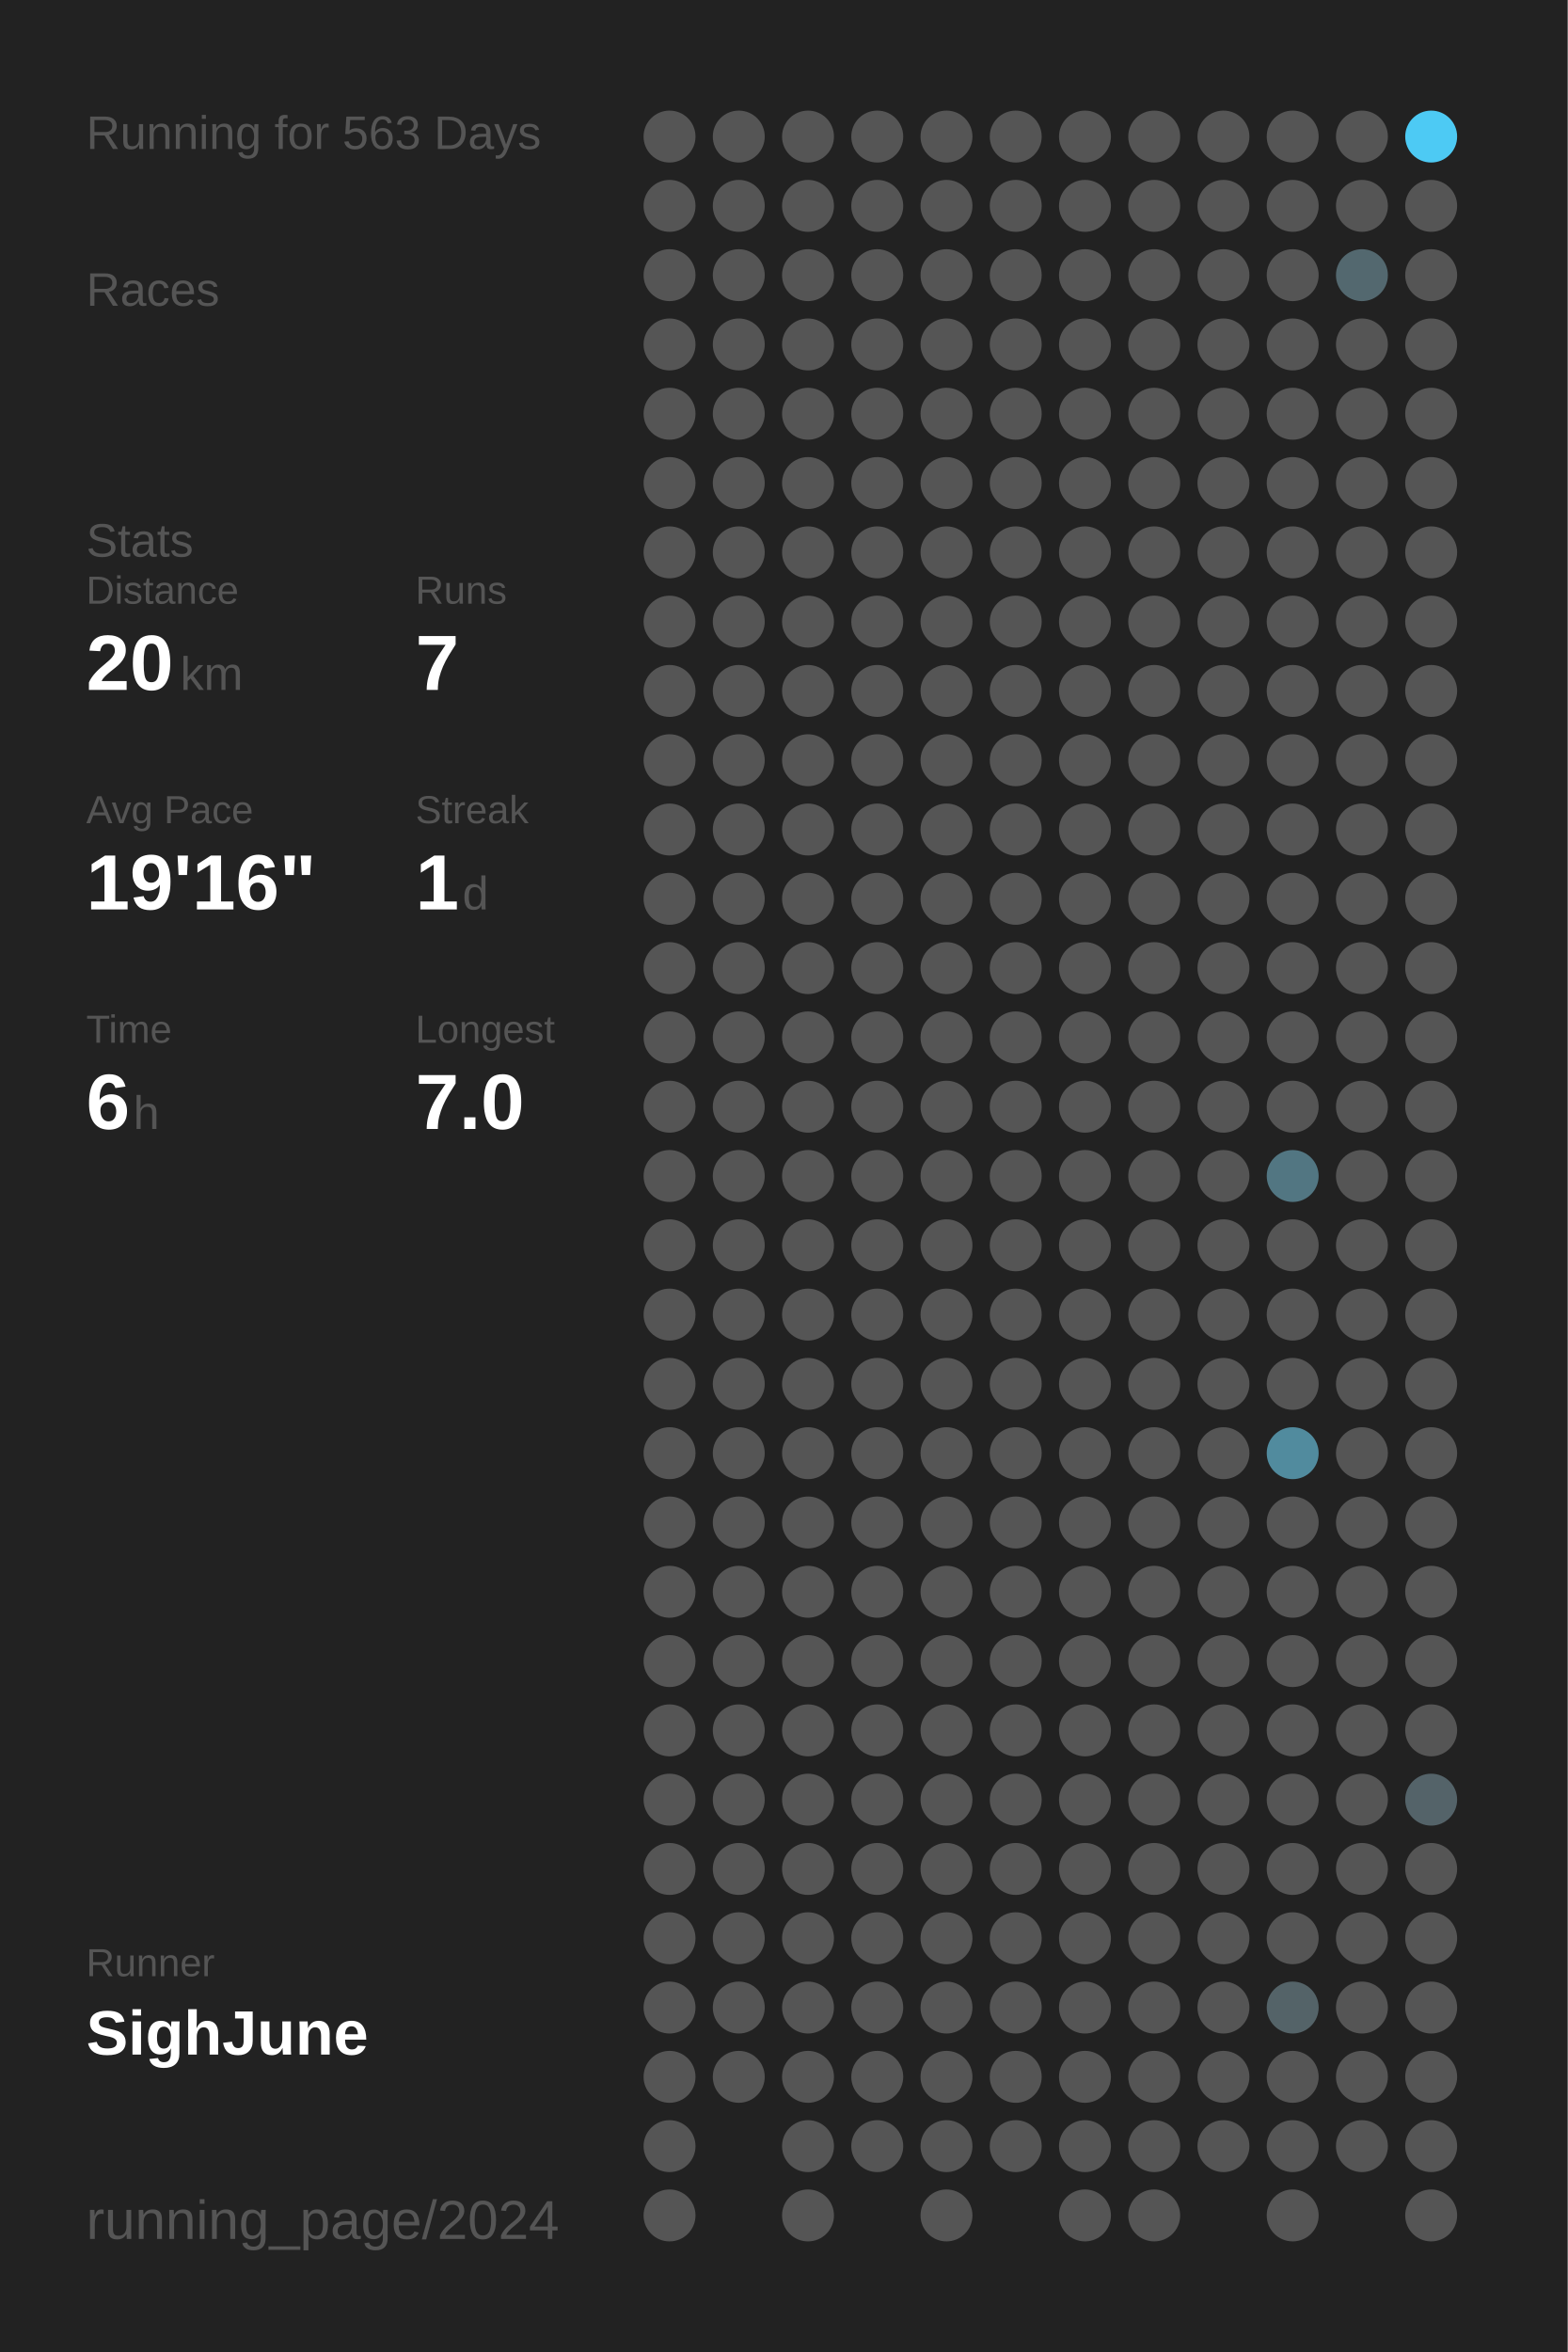
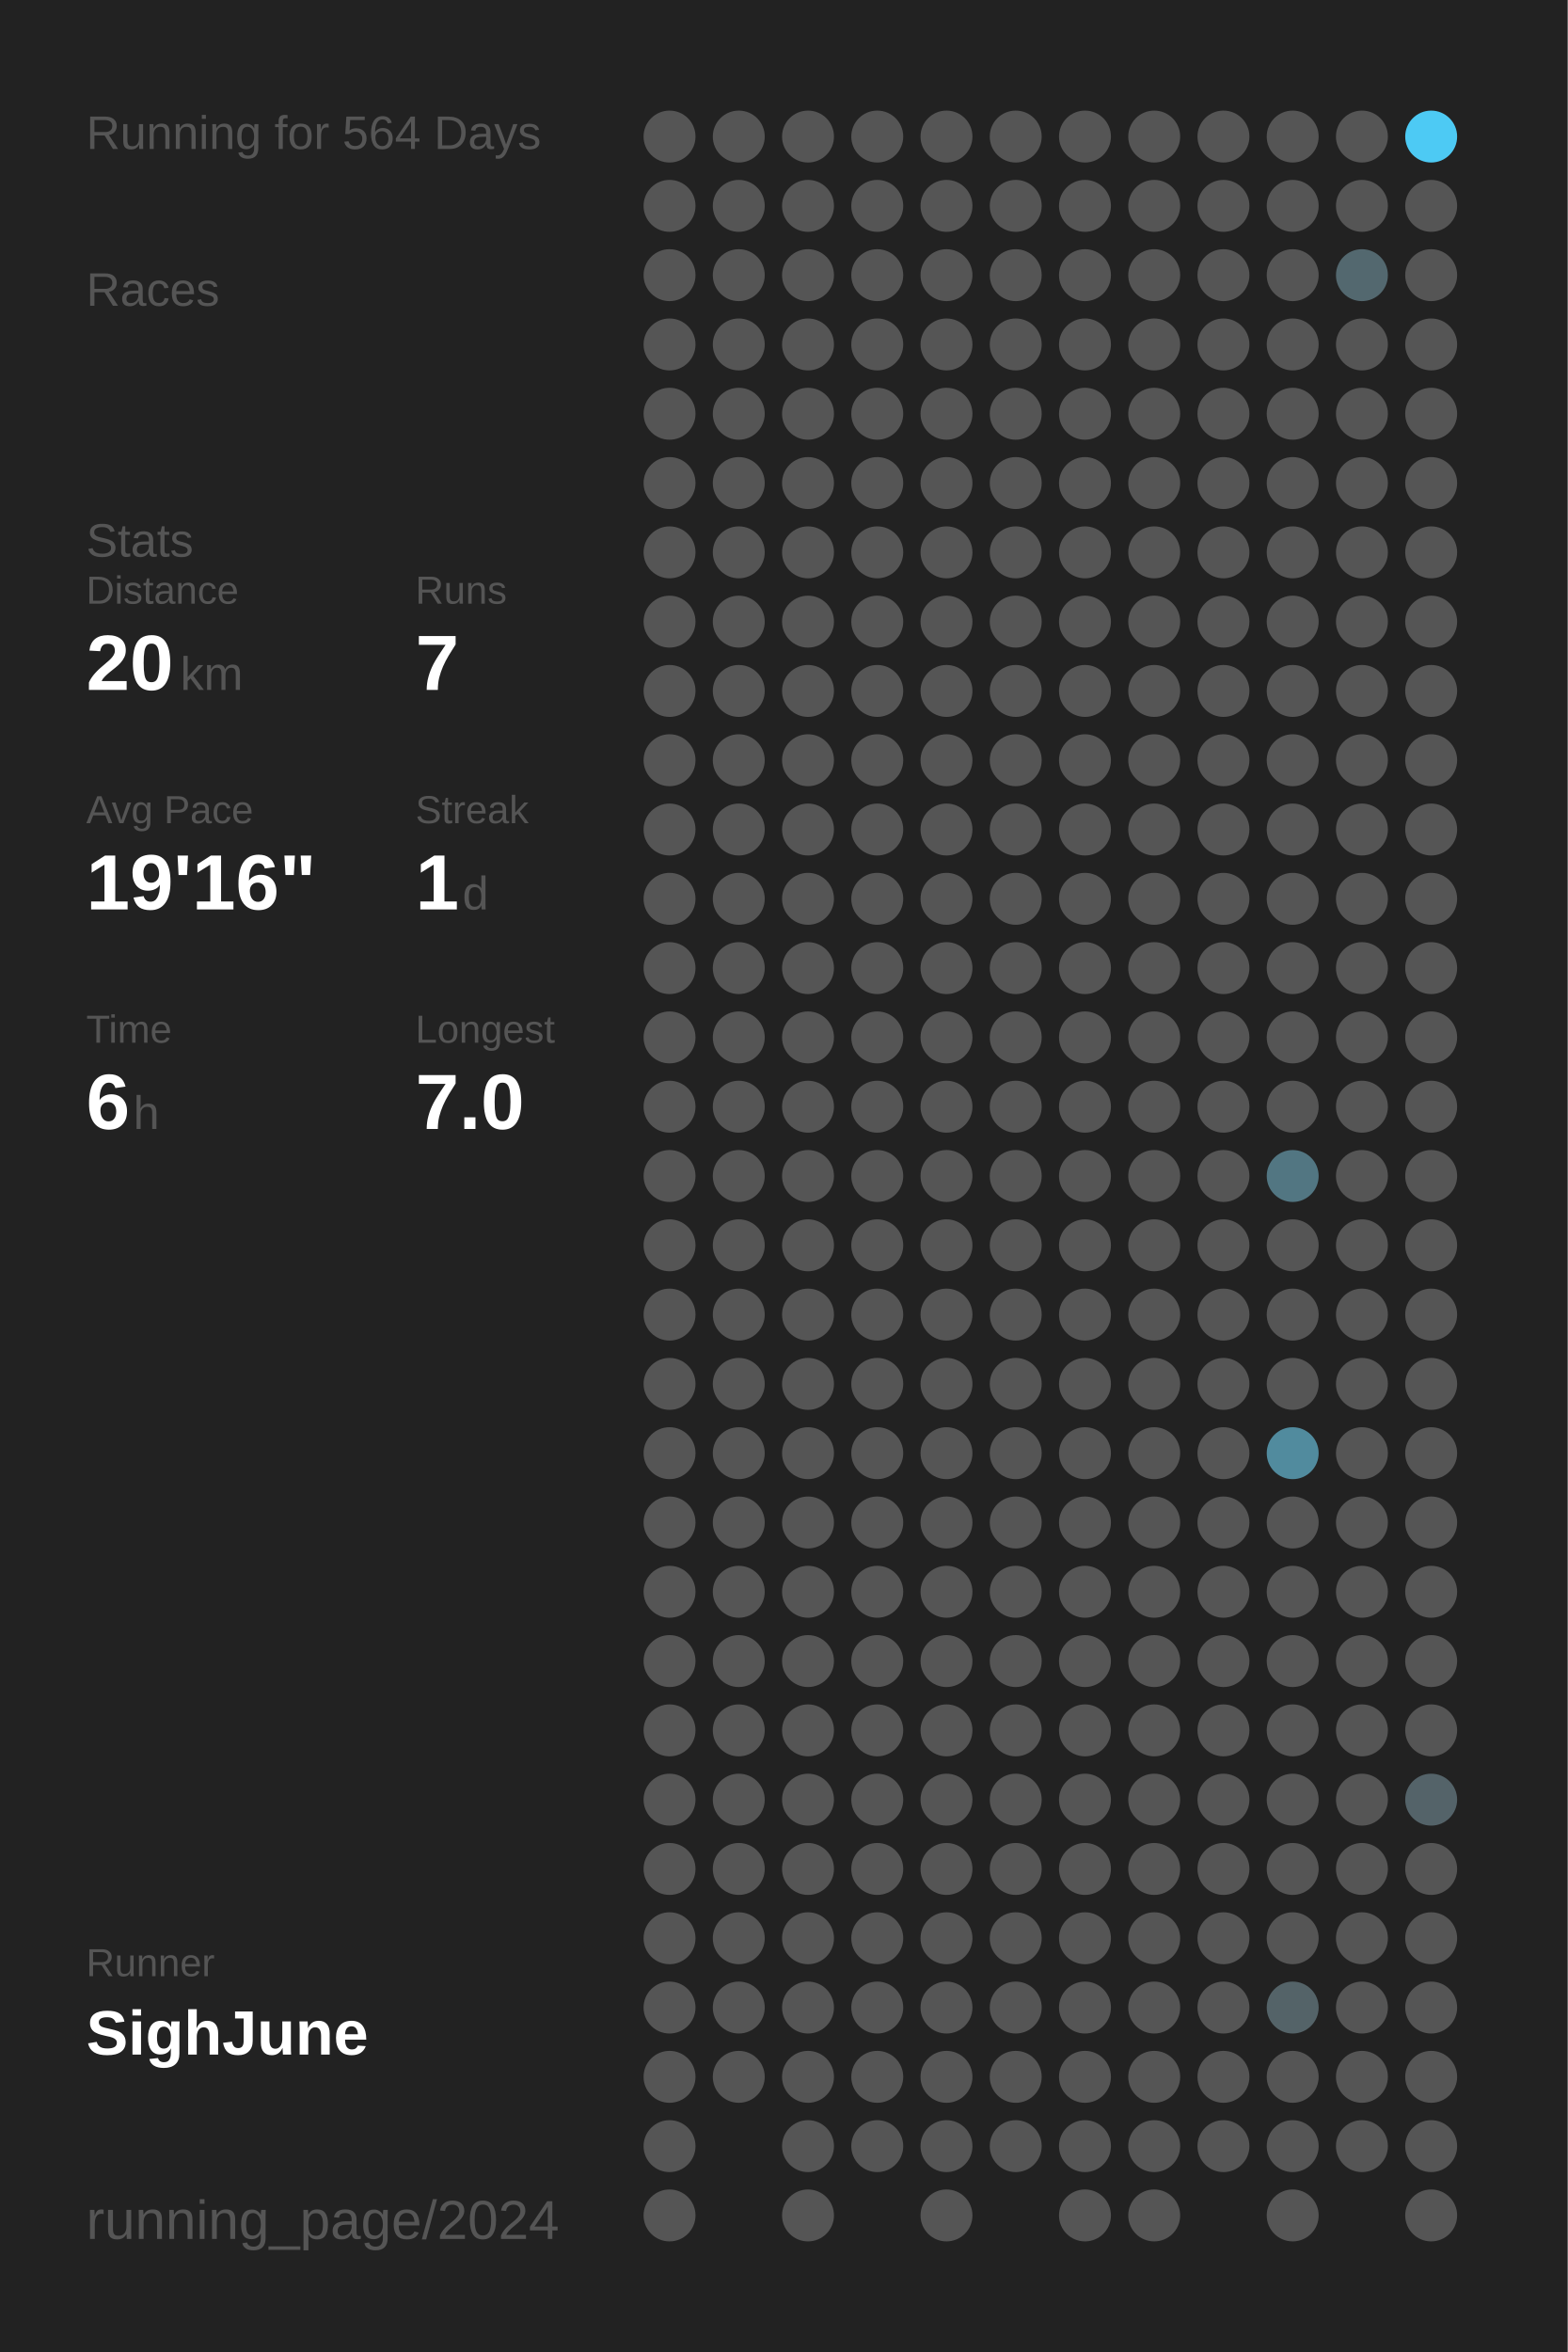
<svg xmlns="http://www.w3.org/2000/svg" baseProfile="full" height="300mm" version="1.1" viewBox="0,0,200,300" width="200mm">
  <defs />
  <rect fill="#222222" height="300" width="200" x="0" y="0" />
-   <text fill="#555555" style="font-size:6px; font-family:Arial;" x="11" y="19">Running for 563 Days</text>
+   <text fill="#555555" style="font-size:6px; font-family:Arial;" x="11" y="19">Running for 564 Days</text>
  <text fill="#555555" style="font-size:6px; font-family:Arial;" x="11" y="39">Races</text>
  <text fill="#555555" style="font-size:6px; font-family:Arial;" x="11" y="71">Stats</text>
  <text fill="#555555" style="font-size:5px; font-family:Arial;" x="11" y="77">Distance</text>
  <text fill="#FFFFFF" style="font-size:10px; font-family:Arial; font-weight:bold;" x="11" y="88">20</text>
  <text fill="#555555" style="font-size:6px; font-family:Arial;" x="23" y="88">km</text>
  <text fill="#555555" style="font-size:5px; font-family:Arial;" x="53" y="77">Runs</text>
  <text fill="#FFFFFF" style="font-size:10px; font-family:Arial; font-weight:bold;" x="53" y="88">7</text>
  <text fill="#555555" style="font-size:5px; font-family:Arial;" x="11" y="105">Avg Pace</text>
  <text fill="#FFFFFF" style="font-size:10px; font-family:Arial; font-weight:bold;" x="11" y="116">19'16"</text>
  <text fill="#555555" style="font-size:5px; font-family:Arial;" x="53" y="105">Streak</text>
  <text fill="#FFFFFF" style="font-size:10px; font-family:Arial; font-weight:bold;" x="53" y="116">1</text>
  <text fill="#555555" style="font-size:6px; font-family:Arial;" x="59" y="116">d</text>
  <text fill="#555555" style="font-size:5px; font-family:Arial;" x="11" y="133">Time</text>
  <text fill="#FFFFFF" style="font-size:10px; font-family:Arial; font-weight:bold;" x="11" y="144">6</text>
  <text fill="#555555" style="font-size:6px; font-family:Arial;" x="17" y="144">h</text>
  <text fill="#555555" style="font-size:5px; font-family:Arial;" x="53" y="133">Longest</text>
  <text fill="#FFFFFF" style="font-size:10px; font-family:Arial; font-weight:bold;" x="53" y="144">7.0</text>
  <text fill="#555555" style="font-size:5px; font-family:Arial;" x="11" y="252.065">Runner</text>
  <text fill="#FFFFFF" style="font-size:8px; font-family:Arial; font-weight:bold;" x="11" y="262.065">SighJune</text>
  <text fill="#555555" style="font-size:7px; font-family:Arial;" x="11" y="285.581">running_page/2024</text>
  <circle cx="85.417" cy="17.419" fill="#555555" r="3.312" />
  <circle cx="85.417" cy="26.258" fill="#555555" r="3.312" />
  <circle cx="85.417" cy="35.097" fill="#555555" r="3.312" />
  <circle cx="85.417" cy="43.935" fill="#555555" r="3.312" />
  <circle cx="85.417" cy="52.774" fill="#555555" r="3.312" />
  <circle cx="85.417" cy="61.613" fill="#555555" r="3.312" />
  <circle cx="85.417" cy="70.452" fill="#555555" r="3.312" />
  <circle cx="85.417" cy="79.29" fill="#555555" r="3.312" />
  <circle cx="85.417" cy="88.129" fill="#555555" r="3.312" />
  <circle cx="85.417" cy="96.968" fill="#555555" r="3.312" />
  <circle cx="85.417" cy="105.806" fill="#555555" r="3.312" />
  <circle cx="85.417" cy="114.645" fill="#555555" r="3.312" />
  <circle cx="85.417" cy="123.484" fill="#555555" r="3.312" />
  <circle cx="85.417" cy="132.323" fill="#555555" r="3.312" />
  <circle cx="85.417" cy="141.161" fill="#555555" r="3.312" />
  <circle cx="85.417" cy="150" fill="#555555" r="3.312" />
  <circle cx="85.417" cy="158.839" fill="#555555" r="3.312" />
  <circle cx="85.417" cy="167.677" fill="#555555" r="3.312" />
  <circle cx="85.417" cy="176.516" fill="#555555" r="3.312" />
  <circle cx="85.417" cy="185.355" fill="#555555" r="3.312" />
  <circle cx="85.417" cy="194.194" fill="#555555" r="3.312" />
  <circle cx="85.417" cy="203.032" fill="#555555" r="3.312" />
  <circle cx="85.417" cy="211.871" fill="#555555" r="3.312" />
  <circle cx="85.417" cy="220.71" fill="#555555" r="3.312" />
  <circle cx="85.417" cy="229.548" fill="#555555" r="3.312" />
  <circle cx="85.417" cy="238.387" fill="#555555" r="3.312" />
  <circle cx="85.417" cy="247.226" fill="#555555" r="3.312" />
  <circle cx="85.417" cy="256.065" fill="#555555" r="3.312" />
  <circle cx="85.417" cy="264.903" fill="#555555" r="3.312" />
  <circle cx="85.417" cy="273.742" fill="#555555" r="3.312" />
  <circle cx="85.417" cy="282.581" fill="#555555" r="3.312" />
  <circle cx="94.25" cy="17.419" fill="#555555" r="3.312" />
  <circle cx="94.25" cy="26.258" fill="#555555" r="3.312" />
  <circle cx="94.25" cy="35.097" fill="#555555" r="3.312" />
  <circle cx="94.25" cy="43.935" fill="#555555" r="3.312" />
  <circle cx="94.25" cy="52.774" fill="#555555" r="3.312" />
  <circle cx="94.25" cy="61.613" fill="#555555" r="3.312" />
  <circle cx="94.25" cy="70.452" fill="#555555" r="3.312" />
  <circle cx="94.25" cy="79.29" fill="#555555" r="3.312" />
  <circle cx="94.25" cy="88.129" fill="#555555" r="3.312" />
  <circle cx="94.25" cy="96.968" fill="#555555" r="3.312" />
  <circle cx="94.25" cy="105.806" fill="#555555" r="3.312" />
  <circle cx="94.25" cy="114.645" fill="#555555" r="3.312" />
  <circle cx="94.25" cy="123.484" fill="#555555" r="3.312" />
  <circle cx="94.25" cy="132.323" fill="#555555" r="3.312" />
  <circle cx="94.25" cy="141.161" fill="#555555" r="3.312" />
  <circle cx="94.25" cy="150" fill="#555555" r="3.312" />
  <circle cx="94.25" cy="158.839" fill="#555555" r="3.312" />
  <circle cx="94.25" cy="167.677" fill="#555555" r="3.312" />
  <circle cx="94.25" cy="176.516" fill="#555555" r="3.312" />
  <circle cx="94.25" cy="185.355" fill="#555555" r="3.312" />
  <circle cx="94.25" cy="194.194" fill="#555555" r="3.312" />
  <circle cx="94.25" cy="203.032" fill="#555555" r="3.312" />
  <circle cx="94.25" cy="211.871" fill="#555555" r="3.312" />
  <circle cx="94.25" cy="220.71" fill="#555555" r="3.312" />
  <circle cx="94.25" cy="229.548" fill="#555555" r="3.312" />
  <circle cx="94.25" cy="238.387" fill="#555555" r="3.312" />
  <circle cx="94.25" cy="247.226" fill="#555555" r="3.312" />
  <circle cx="94.25" cy="256.065" fill="#555555" r="3.312" />
  <circle cx="94.25" cy="264.903" fill="#555555" r="3.312" />
  <circle cx="103.083" cy="17.419" fill="#555555" r="3.312" />
  <circle cx="103.083" cy="26.258" fill="#555555" r="3.312" />
  <circle cx="103.083" cy="35.097" fill="#555555" r="3.312" />
  <circle cx="103.083" cy="43.935" fill="#555555" r="3.312" />
  <circle cx="103.083" cy="52.774" fill="#555555" r="3.312" />
  <circle cx="103.083" cy="61.613" fill="#555555" r="3.312" />
  <circle cx="103.083" cy="70.452" fill="#555555" r="3.312" />
  <circle cx="103.083" cy="79.29" fill="#555555" r="3.312" />
  <circle cx="103.083" cy="88.129" fill="#555555" r="3.312" />
  <circle cx="103.083" cy="96.968" fill="#555555" r="3.312" />
  <circle cx="103.083" cy="105.806" fill="#555555" r="3.312" />
  <circle cx="103.083" cy="114.645" fill="#555555" r="3.312" />
  <circle cx="103.083" cy="123.484" fill="#555555" r="3.312" />
  <circle cx="103.083" cy="132.323" fill="#555555" r="3.312" />
  <circle cx="103.083" cy="141.161" fill="#555555" r="3.312" />
  <circle cx="103.083" cy="150" fill="#555555" r="3.312" />
  <circle cx="103.083" cy="158.839" fill="#555555" r="3.312" />
  <circle cx="103.083" cy="167.677" fill="#555555" r="3.312" />
  <circle cx="103.083" cy="176.516" fill="#555555" r="3.312" />
  <circle cx="103.083" cy="185.355" fill="#555555" r="3.312" />
  <circle cx="103.083" cy="194.194" fill="#555555" r="3.312" />
  <circle cx="103.083" cy="203.032" fill="#555555" r="3.312" />
  <circle cx="103.083" cy="211.871" fill="#555555" r="3.312" />
  <circle cx="103.083" cy="220.71" fill="#555555" r="3.312" />
  <circle cx="103.083" cy="229.548" fill="#555555" r="3.312" />
  <circle cx="103.083" cy="238.387" fill="#555555" r="3.312" />
  <circle cx="103.083" cy="247.226" fill="#555555" r="3.312" />
  <circle cx="103.083" cy="256.065" fill="#555555" r="3.312" />
  <circle cx="103.083" cy="264.903" fill="#555555" r="3.312" />
  <circle cx="103.083" cy="273.742" fill="#555555" r="3.312" />
  <circle cx="103.083" cy="282.581" fill="#555555" r="3.312" />
  <circle cx="111.917" cy="17.419" fill="#555555" r="3.312" />
  <circle cx="111.917" cy="26.258" fill="#555555" r="3.312" />
  <circle cx="111.917" cy="35.097" fill="#555555" r="3.312" />
  <circle cx="111.917" cy="43.935" fill="#555555" r="3.312" />
  <circle cx="111.917" cy="52.774" fill="#555555" r="3.312" />
  <circle cx="111.917" cy="61.613" fill="#555555" r="3.312" />
  <circle cx="111.917" cy="70.452" fill="#555555" r="3.312" />
  <circle cx="111.917" cy="79.29" fill="#555555" r="3.312" />
  <circle cx="111.917" cy="88.129" fill="#555555" r="3.312" />
  <circle cx="111.917" cy="96.968" fill="#555555" r="3.312" />
  <circle cx="111.917" cy="105.806" fill="#555555" r="3.312" />
  <circle cx="111.917" cy="114.645" fill="#555555" r="3.312" />
  <circle cx="111.917" cy="123.484" fill="#555555" r="3.312" />
  <circle cx="111.917" cy="132.323" fill="#555555" r="3.312" />
  <circle cx="111.917" cy="141.161" fill="#555555" r="3.312" />
  <circle cx="111.917" cy="150" fill="#555555" r="3.312" />
  <circle cx="111.917" cy="158.839" fill="#555555" r="3.312" />
  <circle cx="111.917" cy="167.677" fill="#555555" r="3.312" />
  <circle cx="111.917" cy="176.516" fill="#555555" r="3.312" />
  <circle cx="111.917" cy="185.355" fill="#555555" r="3.312" />
  <circle cx="111.917" cy="194.194" fill="#555555" r="3.312" />
  <circle cx="111.917" cy="203.032" fill="#555555" r="3.312" />
  <circle cx="111.917" cy="211.871" fill="#555555" r="3.312" />
  <circle cx="111.917" cy="220.71" fill="#555555" r="3.312" />
  <circle cx="111.917" cy="229.548" fill="#555555" r="3.312" />
  <circle cx="111.917" cy="238.387" fill="#555555" r="3.312" />
  <circle cx="111.917" cy="247.226" fill="#555555" r="3.312" />
  <circle cx="111.917" cy="256.065" fill="#555555" r="3.312" />
  <circle cx="111.917" cy="264.903" fill="#555555" r="3.312" />
  <circle cx="111.917" cy="273.742" fill="#555555" r="3.312" />
  <circle cx="120.75" cy="17.419" fill="#555555" r="3.312" />
  <circle cx="120.75" cy="26.258" fill="#555555" r="3.312" />
  <circle cx="120.75" cy="35.097" fill="#555555" r="3.312" />
  <circle cx="120.75" cy="43.935" fill="#555555" r="3.312" />
  <circle cx="120.75" cy="52.774" fill="#555555" r="3.312" />
  <circle cx="120.75" cy="61.613" fill="#555555" r="3.312" />
  <circle cx="120.75" cy="70.452" fill="#555555" r="3.312" />
  <circle cx="120.75" cy="79.29" fill="#555555" r="3.312" />
  <circle cx="120.75" cy="88.129" fill="#555555" r="3.312" />
  <circle cx="120.75" cy="96.968" fill="#555555" r="3.312" />
  <circle cx="120.75" cy="105.806" fill="#555555" r="3.312" />
  <circle cx="120.75" cy="114.645" fill="#555555" r="3.312" />
  <circle cx="120.75" cy="123.484" fill="#555555" r="3.312" />
  <circle cx="120.75" cy="132.323" fill="#555555" r="3.312" />
  <circle cx="120.75" cy="141.161" fill="#555555" r="3.312" />
  <circle cx="120.75" cy="150" fill="#555555" r="3.312" />
  <circle cx="120.75" cy="158.839" fill="#555555" r="3.312" />
  <circle cx="120.75" cy="167.677" fill="#555555" r="3.312" />
  <circle cx="120.75" cy="176.516" fill="#555555" r="3.312" />
  <circle cx="120.75" cy="185.355" fill="#555555" r="3.312" />
  <circle cx="120.75" cy="194.194" fill="#555555" r="3.312" />
  <circle cx="120.75" cy="203.032" fill="#555555" r="3.312" />
  <circle cx="120.75" cy="211.871" fill="#555555" r="3.312" />
  <circle cx="120.75" cy="220.71" fill="#555555" r="3.312" />
  <circle cx="120.75" cy="229.548" fill="#555555" r="3.312" />
  <circle cx="120.75" cy="238.387" fill="#555555" r="3.312" />
  <circle cx="120.75" cy="247.226" fill="#555555" r="3.312" />
  <circle cx="120.75" cy="256.065" fill="#555555" r="3.312" />
  <circle cx="120.75" cy="264.903" fill="#555555" r="3.312" />
  <circle cx="120.75" cy="273.742" fill="#555555" r="3.312" />
  <circle cx="120.75" cy="282.581" fill="#555555" r="3.312" />
  <circle cx="129.583" cy="17.419" fill="#555555" r="3.312" />
  <circle cx="129.583" cy="26.258" fill="#555555" r="3.312" />
  <circle cx="129.583" cy="35.097" fill="#555555" r="3.312" />
  <circle cx="129.583" cy="43.935" fill="#555555" r="3.312" />
  <circle cx="129.583" cy="52.774" fill="#555555" r="3.312" />
  <circle cx="129.583" cy="61.613" fill="#555555" r="3.312" />
  <circle cx="129.583" cy="70.452" fill="#555555" r="3.312" />
  <circle cx="129.583" cy="79.29" fill="#555555" r="3.312" />
  <circle cx="129.583" cy="88.129" fill="#555555" r="3.312" />
  <circle cx="129.583" cy="96.968" fill="#555555" r="3.312" />
  <circle cx="129.583" cy="105.806" fill="#555555" r="3.312" />
  <circle cx="129.583" cy="114.645" fill="#555555" r="3.312" />
  <circle cx="129.583" cy="123.484" fill="#555555" r="3.312" />
  <circle cx="129.583" cy="132.323" fill="#555555" r="3.312" />
  <circle cx="129.583" cy="141.161" fill="#555555" r="3.312" />
  <circle cx="129.583" cy="150" fill="#555555" r="3.312" />
  <circle cx="129.583" cy="158.839" fill="#555555" r="3.312" />
  <circle cx="129.583" cy="167.677" fill="#555555" r="3.312" />
  <circle cx="129.583" cy="176.516" fill="#555555" r="3.312" />
  <circle cx="129.583" cy="185.355" fill="#555555" r="3.312" />
  <circle cx="129.583" cy="194.194" fill="#555555" r="3.312" />
  <circle cx="129.583" cy="203.032" fill="#555555" r="3.312" />
  <circle cx="129.583" cy="211.871" fill="#555555" r="3.312" />
  <circle cx="129.583" cy="220.71" fill="#555555" r="3.312" />
  <circle cx="129.583" cy="229.548" fill="#555555" r="3.312" />
  <circle cx="129.583" cy="238.387" fill="#555555" r="3.312" />
  <circle cx="129.583" cy="247.226" fill="#555555" r="3.312" />
  <circle cx="129.583" cy="256.065" fill="#555555" r="3.312" />
  <circle cx="129.583" cy="264.903" fill="#555555" r="3.312" />
  <circle cx="129.583" cy="273.742" fill="#555555" r="3.312" />
  <circle cx="138.417" cy="17.419" fill="#555555" r="3.312" />
  <circle cx="138.417" cy="26.258" fill="#555555" r="3.312" />
  <circle cx="138.417" cy="35.097" fill="#555555" r="3.312" />
  <circle cx="138.417" cy="43.935" fill="#555555" r="3.312" />
  <circle cx="138.417" cy="52.774" fill="#555555" r="3.312" />
  <circle cx="138.417" cy="61.613" fill="#555555" r="3.312" />
  <circle cx="138.417" cy="70.452" fill="#555555" r="3.312" />
  <circle cx="138.417" cy="79.29" fill="#555555" r="3.312" />
  <circle cx="138.417" cy="88.129" fill="#555555" r="3.312" />
  <circle cx="138.417" cy="96.968" fill="#555555" r="3.312" />
  <circle cx="138.417" cy="105.806" fill="#555555" r="3.312" />
  <circle cx="138.417" cy="114.645" fill="#555555" r="3.312" />
  <circle cx="138.417" cy="123.484" fill="#555555" r="3.312" />
  <circle cx="138.417" cy="132.323" fill="#555555" r="3.312" />
  <circle cx="138.417" cy="141.161" fill="#555555" r="3.312" />
  <circle cx="138.417" cy="150" fill="#555555" r="3.312" />
  <circle cx="138.417" cy="158.839" fill="#555555" r="3.312" />
  <circle cx="138.417" cy="167.677" fill="#555555" r="3.312" />
  <circle cx="138.417" cy="176.516" fill="#555555" r="3.312" />
  <circle cx="138.417" cy="185.355" fill="#555555" r="3.312" />
  <circle cx="138.417" cy="194.194" fill="#555555" r="3.312" />
  <circle cx="138.417" cy="203.032" fill="#555555" r="3.312" />
  <circle cx="138.417" cy="211.871" fill="#555555" r="3.312" />
  <circle cx="138.417" cy="220.71" fill="#555555" r="3.312" />
  <circle cx="138.417" cy="229.548" fill="#555555" r="3.312" />
  <circle cx="138.417" cy="238.387" fill="#555555" r="3.312" />
  <circle cx="138.417" cy="247.226" fill="#555555" r="3.312" />
  <circle cx="138.417" cy="256.065" fill="#555555" r="3.312" />
  <circle cx="138.417" cy="264.903" fill="#555555" r="3.312" />
  <circle cx="138.417" cy="273.742" fill="#555555" r="3.312" />
  <circle cx="138.417" cy="282.581" fill="#555555" r="3.312" />
  <circle cx="147.25" cy="17.419" fill="#555555" r="3.312" />
  <circle cx="147.25" cy="26.258" fill="#555555" r="3.312" />
  <circle cx="147.25" cy="35.097" fill="#555555" r="3.312" />
  <circle cx="147.25" cy="43.935" fill="#555555" r="3.312" />
  <circle cx="147.25" cy="52.774" fill="#555555" r="3.312" />
  <circle cx="147.25" cy="61.613" fill="#555555" r="3.312" />
  <circle cx="147.25" cy="70.452" fill="#555555" r="3.312" />
  <circle cx="147.25" cy="79.29" fill="#555555" r="3.312" />
  <circle cx="147.25" cy="88.129" fill="#555555" r="3.312" />
  <circle cx="147.25" cy="96.968" fill="#555555" r="3.312" />
  <circle cx="147.25" cy="105.806" fill="#555555" r="3.312" />
  <circle cx="147.25" cy="114.645" fill="#555555" r="3.312" />
  <circle cx="147.25" cy="123.484" fill="#555555" r="3.312" />
  <circle cx="147.25" cy="132.323" fill="#555555" r="3.312" />
  <circle cx="147.25" cy="141.161" fill="#555555" r="3.312" />
  <circle cx="147.25" cy="150" fill="#555555" r="3.312" />
  <circle cx="147.25" cy="158.839" fill="#555555" r="3.312" />
  <circle cx="147.25" cy="167.677" fill="#555555" r="3.312" />
  <circle cx="147.25" cy="176.516" fill="#555555" r="3.312" />
  <circle cx="147.25" cy="185.355" fill="#555555" r="3.312" />
  <circle cx="147.25" cy="194.194" fill="#555555" r="3.312" />
  <circle cx="147.25" cy="203.032" fill="#555555" r="3.312" />
  <circle cx="147.25" cy="211.871" fill="#555555" r="3.312" />
  <circle cx="147.25" cy="220.71" fill="#555555" r="3.312" />
  <circle cx="147.25" cy="229.548" fill="#555555" r="3.312" />
  <circle cx="147.25" cy="238.387" fill="#555555" r="3.312" />
  <circle cx="147.25" cy="247.226" fill="#555555" r="3.312" />
  <circle cx="147.25" cy="256.065" fill="#555555" r="3.312" />
  <circle cx="147.25" cy="264.903" fill="#555555" r="3.312" />
  <circle cx="147.25" cy="273.742" fill="#555555" r="3.312" />
  <circle cx="147.25" cy="282.581" fill="#555555" r="3.312" />
  <circle cx="156.083" cy="17.419" fill="#555555" r="3.312" />
  <circle cx="156.083" cy="26.258" fill="#555555" r="3.312" />
  <circle cx="156.083" cy="35.097" fill="#555555" r="3.312" />
  <circle cx="156.083" cy="43.935" fill="#555555" r="3.312" />
  <circle cx="156.083" cy="52.774" fill="#555555" r="3.312" />
  <circle cx="156.083" cy="61.613" fill="#555555" r="3.312" />
  <circle cx="156.083" cy="70.452" fill="#555555" r="3.312" />
  <circle cx="156.083" cy="79.29" fill="#555555" r="3.312" />
  <circle cx="156.083" cy="88.129" fill="#555555" r="3.312" />
  <circle cx="156.083" cy="96.968" fill="#555555" r="3.312" />
  <circle cx="156.083" cy="105.806" fill="#555555" r="3.312" />
  <circle cx="156.083" cy="114.645" fill="#555555" r="3.312" />
  <circle cx="156.083" cy="123.484" fill="#555555" r="3.312" />
  <circle cx="156.083" cy="132.323" fill="#555555" r="3.312" />
  <circle cx="156.083" cy="141.161" fill="#555555" r="3.312" />
  <circle cx="156.083" cy="150" fill="#555555" r="3.312" />
  <circle cx="156.083" cy="158.839" fill="#555555" r="3.312" />
  <circle cx="156.083" cy="167.677" fill="#555555" r="3.312" />
  <circle cx="156.083" cy="176.516" fill="#555555" r="3.312" />
  <circle cx="156.083" cy="185.355" fill="#555555" r="3.312" />
  <circle cx="156.083" cy="194.194" fill="#555555" r="3.312" />
  <circle cx="156.083" cy="203.032" fill="#555555" r="3.312" />
  <circle cx="156.083" cy="211.871" fill="#555555" r="3.312" />
  <circle cx="156.083" cy="220.71" fill="#555555" r="3.312" />
  <circle cx="156.083" cy="229.548" fill="#555555" r="3.312" />
  <circle cx="156.083" cy="238.387" fill="#555555" r="3.312" />
  <circle cx="156.083" cy="247.226" fill="#555555" r="3.312" />
  <circle cx="156.083" cy="256.065" fill="#555555" r="3.312" />
  <circle cx="156.083" cy="264.903" fill="#555555" r="3.312" />
  <circle cx="156.083" cy="273.742" fill="#555555" r="3.312" />
  <circle cx="164.917" cy="17.419" fill="#555555" r="3.312" />
  <circle cx="164.917" cy="26.258" fill="#555555" r="3.312" />
  <circle cx="164.917" cy="35.097" fill="#555555" r="3.312" />
  <circle cx="164.917" cy="43.935" fill="#555555" r="3.312" />
  <circle cx="164.917" cy="52.774" fill="#555555" r="3.312" />
  <circle cx="164.917" cy="61.613" fill="#555555" r="3.312" />
  <circle cx="164.917" cy="70.452" fill="#555555" r="3.312" />
  <circle cx="164.917" cy="79.29" fill="#555555" r="3.312" />
  <circle cx="164.917" cy="88.129" fill="#555555" r="3.312" />
  <circle cx="164.917" cy="96.968" fill="#555555" r="3.312" />
  <circle cx="164.917" cy="105.806" fill="#555555" r="3.312" />
  <circle cx="164.917" cy="114.645" fill="#555555" r="3.312" />
  <circle cx="164.917" cy="123.484" fill="#555555" r="3.312" />
  <circle cx="164.917" cy="132.323" fill="#555555" r="3.312" />
  <circle cx="164.917" cy="141.161" fill="#555555" r="3.312" />
  <circle cx="164.917" cy="150" fill="#527682" r="3.312" />
  <circle cx="164.917" cy="158.839" fill="#555555" r="3.312" />
  <circle cx="164.917" cy="167.677" fill="#555555" r="3.312" />
  <circle cx="164.917" cy="176.516" fill="#555555" r="3.312" />
  <circle cx="164.917" cy="185.355" fill="#518b9e" r="3.312" />
  <circle cx="164.917" cy="194.194" fill="#555555" r="3.312" />
  <circle cx="164.917" cy="203.032" fill="#555555" r="3.312" />
  <circle cx="164.917" cy="211.871" fill="#555555" r="3.312" />
  <circle cx="164.917" cy="220.71" fill="#555555" r="3.312" />
  <circle cx="164.917" cy="229.548" fill="#555555" r="3.312" />
  <circle cx="164.917" cy="238.387" fill="#555555" r="3.312" />
  <circle cx="164.917" cy="247.226" fill="#555555" r="3.312" />
  <circle cx="164.917" cy="256.065" fill="#546368" r="3.312" />
  <circle cx="164.917" cy="264.903" fill="#555555" r="3.312" />
  <circle cx="164.917" cy="273.742" fill="#555555" r="3.312" />
  <circle cx="164.917" cy="282.581" fill="#555555" r="3.312" />
  <circle cx="173.75" cy="17.419" fill="#555555" r="3.312" />
  <circle cx="173.75" cy="26.258" fill="#555555" r="3.312" />
  <circle cx="173.75" cy="35.097" fill="#53686f" r="3.312" />
  <circle cx="173.75" cy="43.935" fill="#555555" r="3.312" />
  <circle cx="173.75" cy="52.774" fill="#555555" r="3.312" />
  <circle cx="173.75" cy="61.613" fill="#555555" r="3.312" />
  <circle cx="173.75" cy="70.452" fill="#555555" r="3.312" />
  <circle cx="173.75" cy="79.29" fill="#555555" r="3.312" />
  <circle cx="173.75" cy="88.129" fill="#555555" r="3.312" />
  <circle cx="173.75" cy="96.968" fill="#555555" r="3.312" />
  <circle cx="173.75" cy="105.806" fill="#555555" r="3.312" />
  <circle cx="173.75" cy="114.645" fill="#555555" r="3.312" />
  <circle cx="173.75" cy="123.484" fill="#555555" r="3.312" />
  <circle cx="173.75" cy="132.323" fill="#555555" r="3.312" />
  <circle cx="173.75" cy="141.161" fill="#555555" r="3.312" />
  <circle cx="173.75" cy="150" fill="#555555" r="3.312" />
  <circle cx="173.75" cy="158.839" fill="#555555" r="3.312" />
  <circle cx="173.75" cy="167.677" fill="#555555" r="3.312" />
  <circle cx="173.75" cy="176.516" fill="#555555" r="3.312" />
  <circle cx="173.75" cy="185.355" fill="#555555" r="3.312" />
  <circle cx="173.75" cy="194.194" fill="#555555" r="3.312" />
  <circle cx="173.75" cy="203.032" fill="#555555" r="3.312" />
  <circle cx="173.75" cy="211.871" fill="#555555" r="3.312" />
  <circle cx="173.75" cy="220.71" fill="#555555" r="3.312" />
  <circle cx="173.75" cy="229.548" fill="#555555" r="3.312" />
  <circle cx="173.75" cy="238.387" fill="#555555" r="3.312" />
  <circle cx="173.75" cy="247.226" fill="#555555" r="3.312" />
  <circle cx="173.75" cy="256.065" fill="#555555" r="3.312" />
  <circle cx="173.75" cy="264.903" fill="#555555" r="3.312" />
  <circle cx="173.75" cy="273.742" fill="#555555" r="3.312" />
  <circle cx="182.583" cy="17.419" fill="#4dcaf4" r="3.312" />
  <circle cx="182.583" cy="26.258" fill="#555555" r="3.312" />
  <circle cx="182.583" cy="35.097" fill="#555555" r="3.312" />
  <circle cx="182.583" cy="43.935" fill="#555555" r="3.312" />
  <circle cx="182.583" cy="52.774" fill="#555555" r="3.312" />
  <circle cx="182.583" cy="61.613" fill="#555555" r="3.312" />
  <circle cx="182.583" cy="70.452" fill="#555555" r="3.312" />
  <circle cx="182.583" cy="79.29" fill="#555555" r="3.312" />
  <circle cx="182.583" cy="88.129" fill="#555555" r="3.312" />
  <circle cx="182.583" cy="96.968" fill="#555555" r="3.312" />
  <circle cx="182.583" cy="105.806" fill="#555555" r="3.312" />
  <circle cx="182.583" cy="114.645" fill="#555555" r="3.312" />
  <circle cx="182.583" cy="123.484" fill="#555555" r="3.312" />
  <circle cx="182.583" cy="132.323" fill="#555555" r="3.312" />
  <circle cx="182.583" cy="141.161" fill="#555555" r="3.312" />
  <circle cx="182.583" cy="150" fill="#555555" r="3.312" />
  <circle cx="182.583" cy="158.839" fill="#555555" r="3.312" />
  <circle cx="182.583" cy="167.677" fill="#555555" r="3.312" />
  <circle cx="182.583" cy="176.516" fill="#555555" r="3.312" />
  <circle cx="182.583" cy="185.355" fill="#555555" r="3.312" />
  <circle cx="182.583" cy="194.194" fill="#555555" r="3.312" />
  <circle cx="182.583" cy="203.032" fill="#555555" r="3.312" />
  <circle cx="182.583" cy="211.871" fill="#555555" r="3.312" />
  <circle cx="182.583" cy="220.71" fill="#555555" r="3.312" />
  <circle cx="182.583" cy="229.548" fill="#546369" r="3.312" />
  <circle cx="182.583" cy="238.387" fill="#555555" r="3.312" />
  <circle cx="182.583" cy="247.226" fill="#555555" r="3.312" />
  <circle cx="182.583" cy="256.065" fill="#555555" r="3.312" />
  <circle cx="182.583" cy="264.903" fill="#555555" r="3.312" />
  <circle cx="182.583" cy="273.742" fill="#555555" r="3.312" />
  <circle cx="182.583" cy="282.581" fill="#555555" r="3.312" />
</svg>
